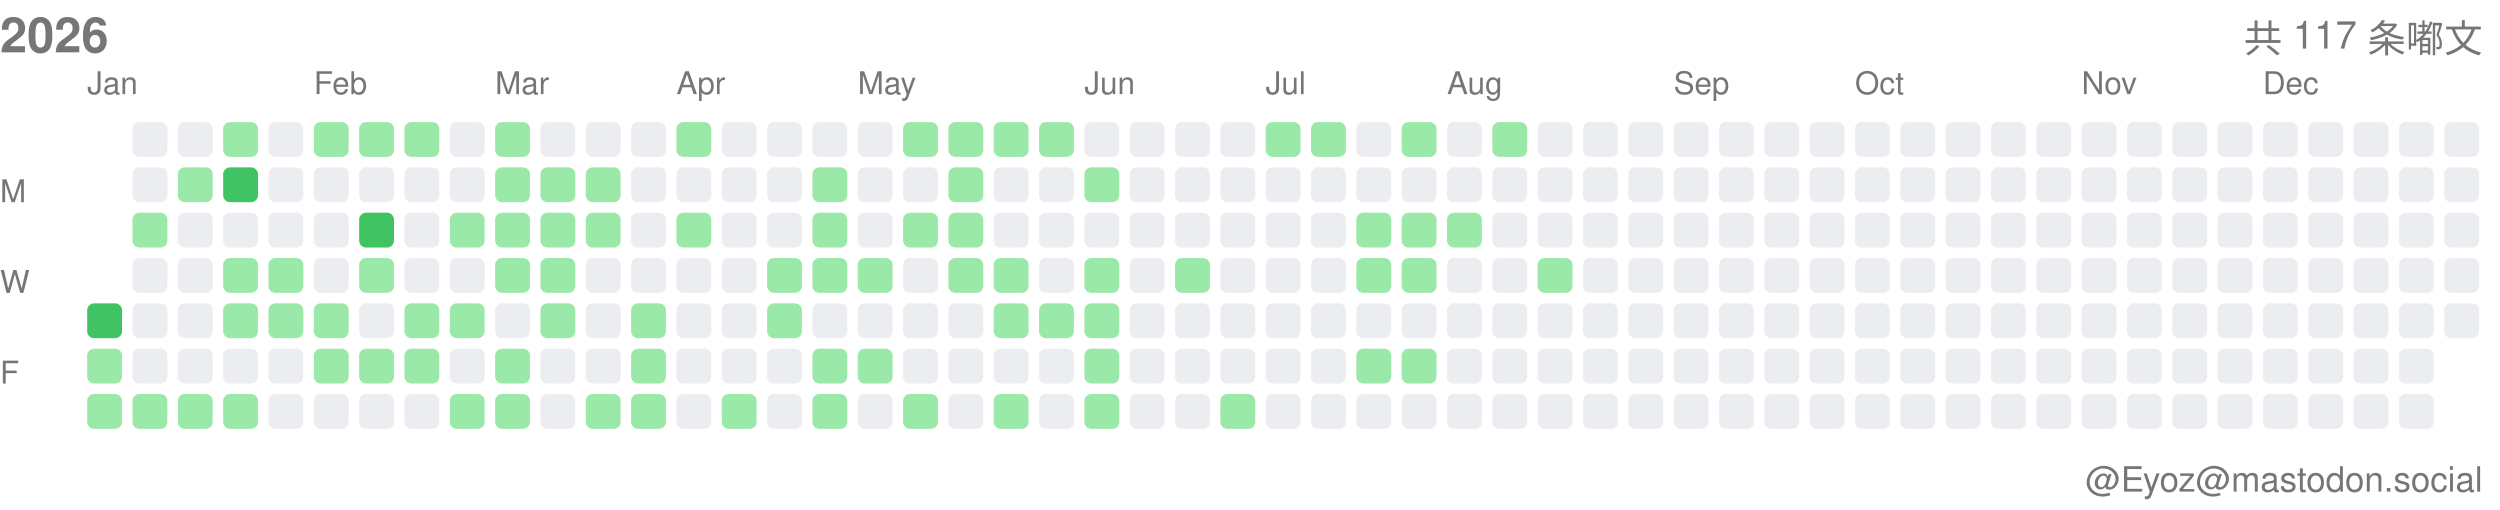
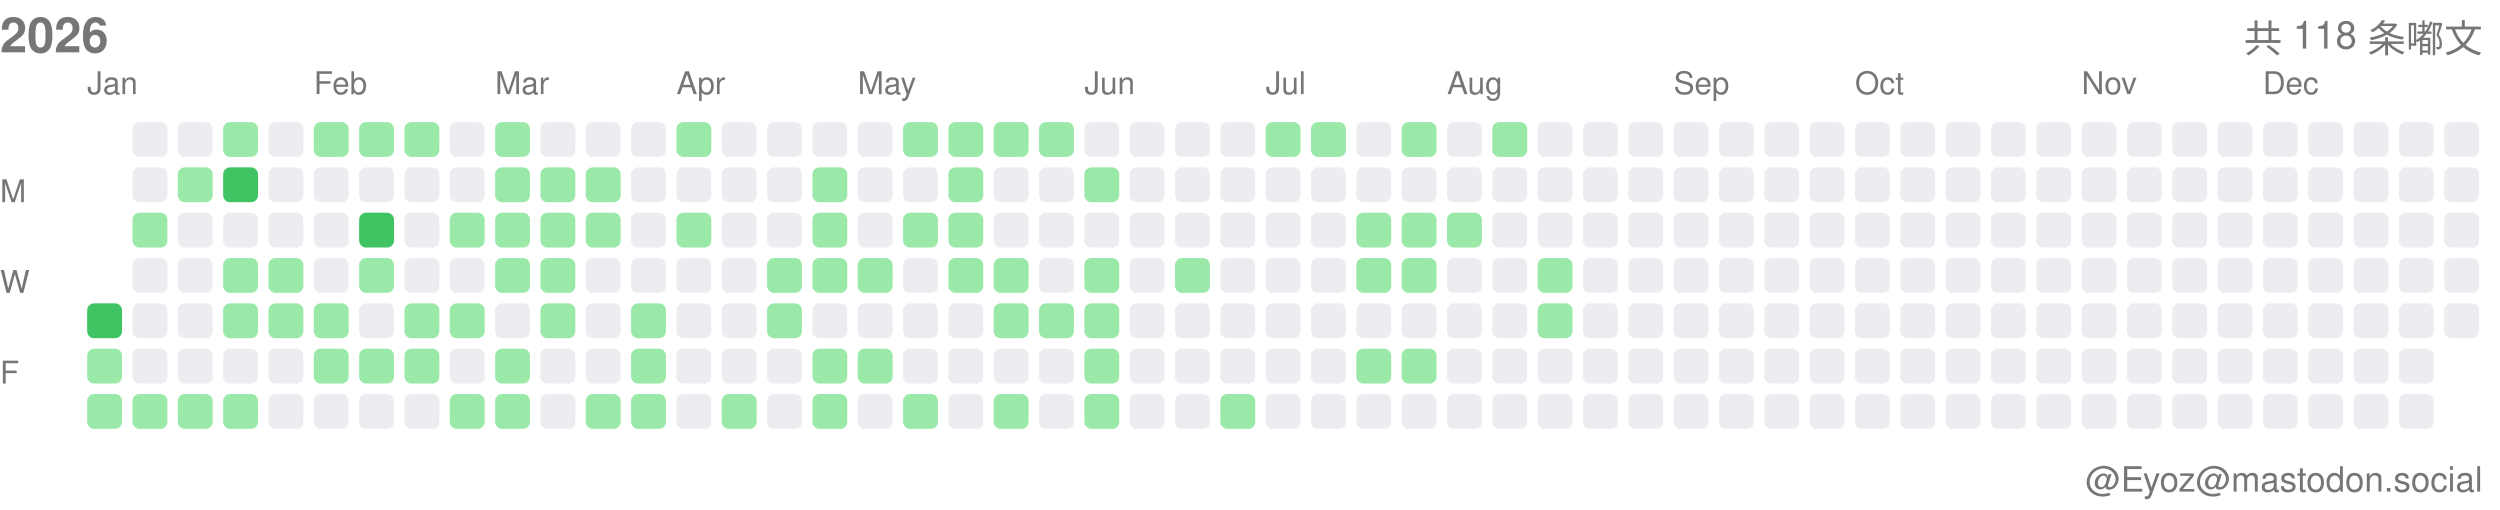
<svg xmlns="http://www.w3.org/2000/svg" width="717" height="146">
  <style>.month-label, .wday-label, .year-label, .total-label, .user-label { font-family: -apple-system, BlinkMacSystemFont, "Segoe UI", Helvetica, Arial, sans-serif, "Apple Color Emoji", "Segoe UI Emoji"; font-size: 9px; fill: #767676; } .year-label { font-size: 14px; font-weight: 600; } .total-label { font-size: 11px; font-weight: 500; } .user-label { font-size: 10px; }</style>
  <text x="0" y="15" class="year-label">2026</text>
-   <text x="712" y="15" class="total-label" text-anchor="end">共 117 条嘟文</text>
+   <text x="712" y="15" class="total-label" text-anchor="end">共 118 条嘟文</text>
  <text x="712" y="141" class="user-label" text-anchor="end">@Eyoz@mastodon.social</text>
  <text x="0" y="58" class="wday-label">M</text>
  <text x="0" y="84" class="wday-label">W</text>
  <text x="0" y="110" class="wday-label">F</text>
  <rect x="25" y="87" width="10" height="10" fill="#40c463" rx="2" ry="2" />
  <rect x="25" y="100" width="10" height="10" fill="#9be9a8" rx="2" ry="2" />
  <rect x="25" y="113" width="10" height="10" fill="#9be9a8" rx="2" ry="2" />
  <rect x="38" y="35" width="10" height="10" fill="#ebedf0" rx="2" ry="2" />
  <rect x="38" y="48" width="10" height="10" fill="#ebedf0" rx="2" ry="2" />
  <rect x="38" y="61" width="10" height="10" fill="#9be9a8" rx="2" ry="2" />
  <rect x="38" y="74" width="10" height="10" fill="#ebedf0" rx="2" ry="2" />
  <rect x="38" y="87" width="10" height="10" fill="#ebedf0" rx="2" ry="2" />
  <rect x="38" y="100" width="10" height="10" fill="#ebedf0" rx="2" ry="2" />
  <rect x="38" y="113" width="10" height="10" fill="#9be9a8" rx="2" ry="2" />
  <rect x="51" y="35" width="10" height="10" fill="#ebedf0" rx="2" ry="2" />
  <rect x="51" y="48" width="10" height="10" fill="#9be9a8" rx="2" ry="2" />
  <rect x="51" y="61" width="10" height="10" fill="#ebedf0" rx="2" ry="2" />
  <rect x="51" y="74" width="10" height="10" fill="#ebedf0" rx="2" ry="2" />
  <rect x="51" y="87" width="10" height="10" fill="#ebedf0" rx="2" ry="2" />
  <rect x="51" y="100" width="10" height="10" fill="#ebedf0" rx="2" ry="2" />
  <rect x="51" y="113" width="10" height="10" fill="#9be9a8" rx="2" ry="2" />
  <rect x="64" y="35" width="10" height="10" fill="#9be9a8" rx="2" ry="2" />
  <rect x="64" y="48" width="10" height="10" fill="#40c463" rx="2" ry="2" />
  <rect x="64" y="61" width="10" height="10" fill="#ebedf0" rx="2" ry="2" />
  <rect x="64" y="74" width="10" height="10" fill="#9be9a8" rx="2" ry="2" />
  <rect x="64" y="87" width="10" height="10" fill="#9be9a8" rx="2" ry="2" />
  <rect x="64" y="100" width="10" height="10" fill="#ebedf0" rx="2" ry="2" />
  <rect x="64" y="113" width="10" height="10" fill="#9be9a8" rx="2" ry="2" />
  <rect x="77" y="35" width="10" height="10" fill="#ebedf0" rx="2" ry="2" />
  <rect x="77" y="48" width="10" height="10" fill="#ebedf0" rx="2" ry="2" />
  <rect x="77" y="61" width="10" height="10" fill="#ebedf0" rx="2" ry="2" />
  <rect x="77" y="74" width="10" height="10" fill="#9be9a8" rx="2" ry="2" />
  <rect x="77" y="87" width="10" height="10" fill="#9be9a8" rx="2" ry="2" />
  <rect x="77" y="100" width="10" height="10" fill="#ebedf0" rx="2" ry="2" />
  <rect x="77" y="113" width="10" height="10" fill="#ebedf0" rx="2" ry="2" />
  <rect x="90" y="35" width="10" height="10" fill="#9be9a8" rx="2" ry="2" />
  <rect x="90" y="48" width="10" height="10" fill="#ebedf0" rx="2" ry="2" />
  <rect x="90" y="61" width="10" height="10" fill="#ebedf0" rx="2" ry="2" />
  <rect x="90" y="74" width="10" height="10" fill="#ebedf0" rx="2" ry="2" />
  <rect x="90" y="87" width="10" height="10" fill="#9be9a8" rx="2" ry="2" />
  <rect x="90" y="100" width="10" height="10" fill="#9be9a8" rx="2" ry="2" />
  <rect x="90" y="113" width="10" height="10" fill="#ebedf0" rx="2" ry="2" />
  <rect x="103" y="35" width="10" height="10" fill="#9be9a8" rx="2" ry="2" />
  <rect x="103" y="48" width="10" height="10" fill="#ebedf0" rx="2" ry="2" />
  <rect x="103" y="61" width="10" height="10" fill="#40c463" rx="2" ry="2" />
  <rect x="103" y="74" width="10" height="10" fill="#9be9a8" rx="2" ry="2" />
  <rect x="103" y="87" width="10" height="10" fill="#ebedf0" rx="2" ry="2" />
  <rect x="103" y="100" width="10" height="10" fill="#9be9a8" rx="2" ry="2" />
  <rect x="103" y="113" width="10" height="10" fill="#ebedf0" rx="2" ry="2" />
  <rect x="116" y="35" width="10" height="10" fill="#9be9a8" rx="2" ry="2" />
  <rect x="116" y="48" width="10" height="10" fill="#ebedf0" rx="2" ry="2" />
  <rect x="116" y="61" width="10" height="10" fill="#ebedf0" rx="2" ry="2" />
  <rect x="116" y="74" width="10" height="10" fill="#ebedf0" rx="2" ry="2" />
  <rect x="116" y="87" width="10" height="10" fill="#9be9a8" rx="2" ry="2" />
  <rect x="116" y="100" width="10" height="10" fill="#9be9a8" rx="2" ry="2" />
  <rect x="116" y="113" width="10" height="10" fill="#ebedf0" rx="2" ry="2" />
  <rect x="129" y="35" width="10" height="10" fill="#ebedf0" rx="2" ry="2" />
  <rect x="129" y="48" width="10" height="10" fill="#ebedf0" rx="2" ry="2" />
  <rect x="129" y="61" width="10" height="10" fill="#9be9a8" rx="2" ry="2" />
  <rect x="129" y="74" width="10" height="10" fill="#ebedf0" rx="2" ry="2" />
  <rect x="129" y="87" width="10" height="10" fill="#9be9a8" rx="2" ry="2" />
  <rect x="129" y="100" width="10" height="10" fill="#ebedf0" rx="2" ry="2" />
  <rect x="129" y="113" width="10" height="10" fill="#9be9a8" rx="2" ry="2" />
  <rect x="142" y="35" width="10" height="10" fill="#9be9a8" rx="2" ry="2" />
  <rect x="142" y="48" width="10" height="10" fill="#9be9a8" rx="2" ry="2" />
  <rect x="142" y="61" width="10" height="10" fill="#9be9a8" rx="2" ry="2" />
  <rect x="142" y="74" width="10" height="10" fill="#9be9a8" rx="2" ry="2" />
  <rect x="142" y="87" width="10" height="10" fill="#ebedf0" rx="2" ry="2" />
  <rect x="142" y="100" width="10" height="10" fill="#9be9a8" rx="2" ry="2" />
  <rect x="142" y="113" width="10" height="10" fill="#9be9a8" rx="2" ry="2" />
  <rect x="155" y="35" width="10" height="10" fill="#ebedf0" rx="2" ry="2" />
  <rect x="155" y="48" width="10" height="10" fill="#9be9a8" rx="2" ry="2" />
  <rect x="155" y="61" width="10" height="10" fill="#9be9a8" rx="2" ry="2" />
  <rect x="155" y="74" width="10" height="10" fill="#9be9a8" rx="2" ry="2" />
  <rect x="155" y="87" width="10" height="10" fill="#9be9a8" rx="2" ry="2" />
  <rect x="155" y="100" width="10" height="10" fill="#ebedf0" rx="2" ry="2" />
  <rect x="155" y="113" width="10" height="10" fill="#ebedf0" rx="2" ry="2" />
  <rect x="168" y="35" width="10" height="10" fill="#ebedf0" rx="2" ry="2" />
  <rect x="168" y="48" width="10" height="10" fill="#9be9a8" rx="2" ry="2" />
  <rect x="168" y="61" width="10" height="10" fill="#9be9a8" rx="2" ry="2" />
  <rect x="168" y="74" width="10" height="10" fill="#ebedf0" rx="2" ry="2" />
  <rect x="168" y="87" width="10" height="10" fill="#ebedf0" rx="2" ry="2" />
  <rect x="168" y="100" width="10" height="10" fill="#ebedf0" rx="2" ry="2" />
  <rect x="168" y="113" width="10" height="10" fill="#9be9a8" rx="2" ry="2" />
  <rect x="181" y="35" width="10" height="10" fill="#ebedf0" rx="2" ry="2" />
  <rect x="181" y="48" width="10" height="10" fill="#ebedf0" rx="2" ry="2" />
  <rect x="181" y="61" width="10" height="10" fill="#ebedf0" rx="2" ry="2" />
  <rect x="181" y="74" width="10" height="10" fill="#ebedf0" rx="2" ry="2" />
  <rect x="181" y="87" width="10" height="10" fill="#9be9a8" rx="2" ry="2" />
  <rect x="181" y="100" width="10" height="10" fill="#9be9a8" rx="2" ry="2" />
  <rect x="181" y="113" width="10" height="10" fill="#9be9a8" rx="2" ry="2" />
  <rect x="194" y="35" width="10" height="10" fill="#9be9a8" rx="2" ry="2" />
  <rect x="194" y="48" width="10" height="10" fill="#ebedf0" rx="2" ry="2" />
  <rect x="194" y="61" width="10" height="10" fill="#9be9a8" rx="2" ry="2" />
  <rect x="194" y="74" width="10" height="10" fill="#ebedf0" rx="2" ry="2" />
  <rect x="194" y="87" width="10" height="10" fill="#ebedf0" rx="2" ry="2" />
  <rect x="194" y="100" width="10" height="10" fill="#ebedf0" rx="2" ry="2" />
  <rect x="194" y="113" width="10" height="10" fill="#ebedf0" rx="2" ry="2" />
  <rect x="207" y="35" width="10" height="10" fill="#ebedf0" rx="2" ry="2" />
  <rect x="207" y="48" width="10" height="10" fill="#ebedf0" rx="2" ry="2" />
  <rect x="207" y="61" width="10" height="10" fill="#ebedf0" rx="2" ry="2" />
  <rect x="207" y="74" width="10" height="10" fill="#ebedf0" rx="2" ry="2" />
  <rect x="207" y="87" width="10" height="10" fill="#ebedf0" rx="2" ry="2" />
  <rect x="207" y="100" width="10" height="10" fill="#ebedf0" rx="2" ry="2" />
  <rect x="207" y="113" width="10" height="10" fill="#9be9a8" rx="2" ry="2" />
  <rect x="220" y="35" width="10" height="10" fill="#ebedf0" rx="2" ry="2" />
  <rect x="220" y="48" width="10" height="10" fill="#ebedf0" rx="2" ry="2" />
  <rect x="220" y="61" width="10" height="10" fill="#ebedf0" rx="2" ry="2" />
  <rect x="220" y="74" width="10" height="10" fill="#9be9a8" rx="2" ry="2" />
  <rect x="220" y="87" width="10" height="10" fill="#9be9a8" rx="2" ry="2" />
  <rect x="220" y="100" width="10" height="10" fill="#ebedf0" rx="2" ry="2" />
  <rect x="220" y="113" width="10" height="10" fill="#ebedf0" rx="2" ry="2" />
  <rect x="233" y="35" width="10" height="10" fill="#ebedf0" rx="2" ry="2" />
  <rect x="233" y="48" width="10" height="10" fill="#9be9a8" rx="2" ry="2" />
  <rect x="233" y="61" width="10" height="10" fill="#9be9a8" rx="2" ry="2" />
  <rect x="233" y="74" width="10" height="10" fill="#9be9a8" rx="2" ry="2" />
  <rect x="233" y="87" width="10" height="10" fill="#ebedf0" rx="2" ry="2" />
  <rect x="233" y="100" width="10" height="10" fill="#9be9a8" rx="2" ry="2" />
  <rect x="233" y="113" width="10" height="10" fill="#9be9a8" rx="2" ry="2" />
  <rect x="246" y="35" width="10" height="10" fill="#ebedf0" rx="2" ry="2" />
  <rect x="246" y="48" width="10" height="10" fill="#ebedf0" rx="2" ry="2" />
  <rect x="246" y="61" width="10" height="10" fill="#ebedf0" rx="2" ry="2" />
  <rect x="246" y="74" width="10" height="10" fill="#9be9a8" rx="2" ry="2" />
  <rect x="246" y="87" width="10" height="10" fill="#ebedf0" rx="2" ry="2" />
  <rect x="246" y="100" width="10" height="10" fill="#9be9a8" rx="2" ry="2" />
  <rect x="246" y="113" width="10" height="10" fill="#ebedf0" rx="2" ry="2" />
  <rect x="259" y="35" width="10" height="10" fill="#9be9a8" rx="2" ry="2" />
  <rect x="259" y="48" width="10" height="10" fill="#ebedf0" rx="2" ry="2" />
  <rect x="259" y="61" width="10" height="10" fill="#9be9a8" rx="2" ry="2" />
  <rect x="259" y="74" width="10" height="10" fill="#ebedf0" rx="2" ry="2" />
  <rect x="259" y="87" width="10" height="10" fill="#ebedf0" rx="2" ry="2" />
  <rect x="259" y="100" width="10" height="10" fill="#ebedf0" rx="2" ry="2" />
  <rect x="259" y="113" width="10" height="10" fill="#9be9a8" rx="2" ry="2" />
  <rect x="272" y="35" width="10" height="10" fill="#9be9a8" rx="2" ry="2" />
  <rect x="272" y="48" width="10" height="10" fill="#9be9a8" rx="2" ry="2" />
  <rect x="272" y="61" width="10" height="10" fill="#9be9a8" rx="2" ry="2" />
  <rect x="272" y="74" width="10" height="10" fill="#9be9a8" rx="2" ry="2" />
  <rect x="272" y="87" width="10" height="10" fill="#ebedf0" rx="2" ry="2" />
  <rect x="272" y="100" width="10" height="10" fill="#ebedf0" rx="2" ry="2" />
  <rect x="272" y="113" width="10" height="10" fill="#ebedf0" rx="2" ry="2" />
  <rect x="285" y="35" width="10" height="10" fill="#9be9a8" rx="2" ry="2" />
  <rect x="285" y="48" width="10" height="10" fill="#ebedf0" rx="2" ry="2" />
  <rect x="285" y="61" width="10" height="10" fill="#ebedf0" rx="2" ry="2" />
  <rect x="285" y="74" width="10" height="10" fill="#9be9a8" rx="2" ry="2" />
  <rect x="285" y="87" width="10" height="10" fill="#9be9a8" rx="2" ry="2" />
  <rect x="285" y="100" width="10" height="10" fill="#ebedf0" rx="2" ry="2" />
  <rect x="285" y="113" width="10" height="10" fill="#9be9a8" rx="2" ry="2" />
  <rect x="298" y="35" width="10" height="10" fill="#9be9a8" rx="2" ry="2" />
  <rect x="298" y="48" width="10" height="10" fill="#ebedf0" rx="2" ry="2" />
  <rect x="298" y="61" width="10" height="10" fill="#ebedf0" rx="2" ry="2" />
  <rect x="298" y="74" width="10" height="10" fill="#ebedf0" rx="2" ry="2" />
  <rect x="298" y="87" width="10" height="10" fill="#9be9a8" rx="2" ry="2" />
  <rect x="298" y="100" width="10" height="10" fill="#ebedf0" rx="2" ry="2" />
  <rect x="298" y="113" width="10" height="10" fill="#ebedf0" rx="2" ry="2" />
  <rect x="311" y="35" width="10" height="10" fill="#ebedf0" rx="2" ry="2" />
  <rect x="311" y="48" width="10" height="10" fill="#9be9a8" rx="2" ry="2" />
  <rect x="311" y="61" width="10" height="10" fill="#ebedf0" rx="2" ry="2" />
  <rect x="311" y="74" width="10" height="10" fill="#9be9a8" rx="2" ry="2" />
  <rect x="311" y="87" width="10" height="10" fill="#9be9a8" rx="2" ry="2" />
  <rect x="311" y="100" width="10" height="10" fill="#9be9a8" rx="2" ry="2" />
  <rect x="311" y="113" width="10" height="10" fill="#9be9a8" rx="2" ry="2" />
  <rect x="324" y="35" width="10" height="10" fill="#ebedf0" rx="2" ry="2" />
  <rect x="324" y="48" width="10" height="10" fill="#ebedf0" rx="2" ry="2" />
  <rect x="324" y="61" width="10" height="10" fill="#ebedf0" rx="2" ry="2" />
  <rect x="324" y="74" width="10" height="10" fill="#ebedf0" rx="2" ry="2" />
  <rect x="324" y="87" width="10" height="10" fill="#ebedf0" rx="2" ry="2" />
  <rect x="324" y="100" width="10" height="10" fill="#ebedf0" rx="2" ry="2" />
  <rect x="324" y="113" width="10" height="10" fill="#ebedf0" rx="2" ry="2" />
  <rect x="337" y="35" width="10" height="10" fill="#ebedf0" rx="2" ry="2" />
  <rect x="337" y="48" width="10" height="10" fill="#ebedf0" rx="2" ry="2" />
  <rect x="337" y="61" width="10" height="10" fill="#ebedf0" rx="2" ry="2" />
  <rect x="337" y="74" width="10" height="10" fill="#9be9a8" rx="2" ry="2" />
  <rect x="337" y="87" width="10" height="10" fill="#ebedf0" rx="2" ry="2" />
  <rect x="337" y="100" width="10" height="10" fill="#ebedf0" rx="2" ry="2" />
  <rect x="337" y="113" width="10" height="10" fill="#ebedf0" rx="2" ry="2" />
  <rect x="350" y="35" width="10" height="10" fill="#ebedf0" rx="2" ry="2" />
  <rect x="350" y="48" width="10" height="10" fill="#ebedf0" rx="2" ry="2" />
  <rect x="350" y="61" width="10" height="10" fill="#ebedf0" rx="2" ry="2" />
  <rect x="350" y="74" width="10" height="10" fill="#ebedf0" rx="2" ry="2" />
  <rect x="350" y="87" width="10" height="10" fill="#ebedf0" rx="2" ry="2" />
  <rect x="350" y="100" width="10" height="10" fill="#ebedf0" rx="2" ry="2" />
  <rect x="350" y="113" width="10" height="10" fill="#9be9a8" rx="2" ry="2" />
  <rect x="363" y="35" width="10" height="10" fill="#9be9a8" rx="2" ry="2" />
  <rect x="363" y="48" width="10" height="10" fill="#ebedf0" rx="2" ry="2" />
  <rect x="363" y="61" width="10" height="10" fill="#ebedf0" rx="2" ry="2" />
  <rect x="363" y="74" width="10" height="10" fill="#ebedf0" rx="2" ry="2" />
  <rect x="363" y="87" width="10" height="10" fill="#ebedf0" rx="2" ry="2" />
  <rect x="363" y="100" width="10" height="10" fill="#ebedf0" rx="2" ry="2" />
  <rect x="363" y="113" width="10" height="10" fill="#ebedf0" rx="2" ry="2" />
  <rect x="376" y="35" width="10" height="10" fill="#9be9a8" rx="2" ry="2" />
  <rect x="376" y="48" width="10" height="10" fill="#ebedf0" rx="2" ry="2" />
  <rect x="376" y="61" width="10" height="10" fill="#ebedf0" rx="2" ry="2" />
  <rect x="376" y="74" width="10" height="10" fill="#ebedf0" rx="2" ry="2" />
  <rect x="376" y="87" width="10" height="10" fill="#ebedf0" rx="2" ry="2" />
  <rect x="376" y="100" width="10" height="10" fill="#ebedf0" rx="2" ry="2" />
  <rect x="376" y="113" width="10" height="10" fill="#ebedf0" rx="2" ry="2" />
  <rect x="389" y="35" width="10" height="10" fill="#ebedf0" rx="2" ry="2" />
  <rect x="389" y="48" width="10" height="10" fill="#ebedf0" rx="2" ry="2" />
  <rect x="389" y="61" width="10" height="10" fill="#9be9a8" rx="2" ry="2" />
  <rect x="389" y="74" width="10" height="10" fill="#9be9a8" rx="2" ry="2" />
  <rect x="389" y="87" width="10" height="10" fill="#ebedf0" rx="2" ry="2" />
  <rect x="389" y="100" width="10" height="10" fill="#9be9a8" rx="2" ry="2" />
  <rect x="389" y="113" width="10" height="10" fill="#ebedf0" rx="2" ry="2" />
  <rect x="402" y="35" width="10" height="10" fill="#9be9a8" rx="2" ry="2" />
  <rect x="402" y="48" width="10" height="10" fill="#ebedf0" rx="2" ry="2" />
  <rect x="402" y="61" width="10" height="10" fill="#9be9a8" rx="2" ry="2" />
  <rect x="402" y="74" width="10" height="10" fill="#9be9a8" rx="2" ry="2" />
  <rect x="402" y="87" width="10" height="10" fill="#ebedf0" rx="2" ry="2" />
  <rect x="402" y="100" width="10" height="10" fill="#9be9a8" rx="2" ry="2" />
  <rect x="402" y="113" width="10" height="10" fill="#ebedf0" rx="2" ry="2" />
  <rect x="415" y="35" width="10" height="10" fill="#ebedf0" rx="2" ry="2" />
  <rect x="415" y="48" width="10" height="10" fill="#ebedf0" rx="2" ry="2" />
  <rect x="415" y="61" width="10" height="10" fill="#9be9a8" rx="2" ry="2" />
  <rect x="415" y="74" width="10" height="10" fill="#ebedf0" rx="2" ry="2" />
  <rect x="415" y="87" width="10" height="10" fill="#ebedf0" rx="2" ry="2" />
  <rect x="415" y="100" width="10" height="10" fill="#ebedf0" rx="2" ry="2" />
  <rect x="415" y="113" width="10" height="10" fill="#ebedf0" rx="2" ry="2" />
  <rect x="428" y="35" width="10" height="10" fill="#9be9a8" rx="2" ry="2" />
  <rect x="428" y="48" width="10" height="10" fill="#ebedf0" rx="2" ry="2" />
  <rect x="428" y="61" width="10" height="10" fill="#ebedf0" rx="2" ry="2" />
  <rect x="428" y="74" width="10" height="10" fill="#ebedf0" rx="2" ry="2" />
  <rect x="428" y="87" width="10" height="10" fill="#ebedf0" rx="2" ry="2" />
  <rect x="428" y="100" width="10" height="10" fill="#ebedf0" rx="2" ry="2" />
  <rect x="428" y="113" width="10" height="10" fill="#ebedf0" rx="2" ry="2" />
  <rect x="441" y="35" width="10" height="10" fill="#ebedf0" rx="2" ry="2" />
  <rect x="441" y="48" width="10" height="10" fill="#ebedf0" rx="2" ry="2" />
  <rect x="441" y="61" width="10" height="10" fill="#ebedf0" rx="2" ry="2" />
  <rect x="441" y="74" width="10" height="10" fill="#9be9a8" rx="2" ry="2" />
-   <rect x="441" y="87" width="10" height="10" fill="#ebedf0" rx="2" ry="2" />
+   <rect x="441" y="87" width="10" height="10" fill="#9be9a8" rx="2" ry="2" />
  <rect x="441" y="100" width="10" height="10" fill="#ebedf0" rx="2" ry="2" />
  <rect x="441" y="113" width="10" height="10" fill="#ebedf0" rx="2" ry="2" />
  <rect x="454" y="35" width="10" height="10" fill="#ebedf0" rx="2" ry="2" />
  <rect x="454" y="48" width="10" height="10" fill="#ebedf0" rx="2" ry="2" />
  <rect x="454" y="61" width="10" height="10" fill="#ebedf0" rx="2" ry="2" />
  <rect x="454" y="74" width="10" height="10" fill="#ebedf0" rx="2" ry="2" />
  <rect x="454" y="87" width="10" height="10" fill="#ebedf0" rx="2" ry="2" />
  <rect x="454" y="100" width="10" height="10" fill="#ebedf0" rx="2" ry="2" />
  <rect x="454" y="113" width="10" height="10" fill="#ebedf0" rx="2" ry="2" />
  <rect x="467" y="35" width="10" height="10" fill="#ebedf0" rx="2" ry="2" />
  <rect x="467" y="48" width="10" height="10" fill="#ebedf0" rx="2" ry="2" />
  <rect x="467" y="61" width="10" height="10" fill="#ebedf0" rx="2" ry="2" />
  <rect x="467" y="74" width="10" height="10" fill="#ebedf0" rx="2" ry="2" />
  <rect x="467" y="87" width="10" height="10" fill="#ebedf0" rx="2" ry="2" />
  <rect x="467" y="100" width="10" height="10" fill="#ebedf0" rx="2" ry="2" />
  <rect x="467" y="113" width="10" height="10" fill="#ebedf0" rx="2" ry="2" />
  <rect x="480" y="35" width="10" height="10" fill="#ebedf0" rx="2" ry="2" />
  <rect x="480" y="48" width="10" height="10" fill="#ebedf0" rx="2" ry="2" />
  <rect x="480" y="61" width="10" height="10" fill="#ebedf0" rx="2" ry="2" />
  <rect x="480" y="74" width="10" height="10" fill="#ebedf0" rx="2" ry="2" />
  <rect x="480" y="87" width="10" height="10" fill="#ebedf0" rx="2" ry="2" />
  <rect x="480" y="100" width="10" height="10" fill="#ebedf0" rx="2" ry="2" />
  <rect x="480" y="113" width="10" height="10" fill="#ebedf0" rx="2" ry="2" />
  <rect x="493" y="35" width="10" height="10" fill="#ebedf0" rx="2" ry="2" />
  <rect x="493" y="48" width="10" height="10" fill="#ebedf0" rx="2" ry="2" />
  <rect x="493" y="61" width="10" height="10" fill="#ebedf0" rx="2" ry="2" />
  <rect x="493" y="74" width="10" height="10" fill="#ebedf0" rx="2" ry="2" />
  <rect x="493" y="87" width="10" height="10" fill="#ebedf0" rx="2" ry="2" />
  <rect x="493" y="100" width="10" height="10" fill="#ebedf0" rx="2" ry="2" />
  <rect x="493" y="113" width="10" height="10" fill="#ebedf0" rx="2" ry="2" />
  <rect x="506" y="35" width="10" height="10" fill="#ebedf0" rx="2" ry="2" />
  <rect x="506" y="48" width="10" height="10" fill="#ebedf0" rx="2" ry="2" />
  <rect x="506" y="61" width="10" height="10" fill="#ebedf0" rx="2" ry="2" />
  <rect x="506" y="74" width="10" height="10" fill="#ebedf0" rx="2" ry="2" />
  <rect x="506" y="87" width="10" height="10" fill="#ebedf0" rx="2" ry="2" />
  <rect x="506" y="100" width="10" height="10" fill="#ebedf0" rx="2" ry="2" />
  <rect x="506" y="113" width="10" height="10" fill="#ebedf0" rx="2" ry="2" />
  <rect x="519" y="35" width="10" height="10" fill="#ebedf0" rx="2" ry="2" />
  <rect x="519" y="48" width="10" height="10" fill="#ebedf0" rx="2" ry="2" />
  <rect x="519" y="61" width="10" height="10" fill="#ebedf0" rx="2" ry="2" />
  <rect x="519" y="74" width="10" height="10" fill="#ebedf0" rx="2" ry="2" />
  <rect x="519" y="87" width="10" height="10" fill="#ebedf0" rx="2" ry="2" />
  <rect x="519" y="100" width="10" height="10" fill="#ebedf0" rx="2" ry="2" />
  <rect x="519" y="113" width="10" height="10" fill="#ebedf0" rx="2" ry="2" />
  <rect x="532" y="35" width="10" height="10" fill="#ebedf0" rx="2" ry="2" />
  <rect x="532" y="48" width="10" height="10" fill="#ebedf0" rx="2" ry="2" />
  <rect x="532" y="61" width="10" height="10" fill="#ebedf0" rx="2" ry="2" />
  <rect x="532" y="74" width="10" height="10" fill="#ebedf0" rx="2" ry="2" />
  <rect x="532" y="87" width="10" height="10" fill="#ebedf0" rx="2" ry="2" />
  <rect x="532" y="100" width="10" height="10" fill="#ebedf0" rx="2" ry="2" />
  <rect x="532" y="113" width="10" height="10" fill="#ebedf0" rx="2" ry="2" />
  <rect x="545" y="35" width="10" height="10" fill="#ebedf0" rx="2" ry="2" />
  <rect x="545" y="48" width="10" height="10" fill="#ebedf0" rx="2" ry="2" />
  <rect x="545" y="61" width="10" height="10" fill="#ebedf0" rx="2" ry="2" />
  <rect x="545" y="74" width="10" height="10" fill="#ebedf0" rx="2" ry="2" />
  <rect x="545" y="87" width="10" height="10" fill="#ebedf0" rx="2" ry="2" />
  <rect x="545" y="100" width="10" height="10" fill="#ebedf0" rx="2" ry="2" />
  <rect x="545" y="113" width="10" height="10" fill="#ebedf0" rx="2" ry="2" />
  <rect x="558" y="35" width="10" height="10" fill="#ebedf0" rx="2" ry="2" />
  <rect x="558" y="48" width="10" height="10" fill="#ebedf0" rx="2" ry="2" />
  <rect x="558" y="61" width="10" height="10" fill="#ebedf0" rx="2" ry="2" />
  <rect x="558" y="74" width="10" height="10" fill="#ebedf0" rx="2" ry="2" />
  <rect x="558" y="87" width="10" height="10" fill="#ebedf0" rx="2" ry="2" />
  <rect x="558" y="100" width="10" height="10" fill="#ebedf0" rx="2" ry="2" />
  <rect x="558" y="113" width="10" height="10" fill="#ebedf0" rx="2" ry="2" />
  <rect x="571" y="35" width="10" height="10" fill="#ebedf0" rx="2" ry="2" />
  <rect x="571" y="48" width="10" height="10" fill="#ebedf0" rx="2" ry="2" />
  <rect x="571" y="61" width="10" height="10" fill="#ebedf0" rx="2" ry="2" />
  <rect x="571" y="74" width="10" height="10" fill="#ebedf0" rx="2" ry="2" />
  <rect x="571" y="87" width="10" height="10" fill="#ebedf0" rx="2" ry="2" />
  <rect x="571" y="100" width="10" height="10" fill="#ebedf0" rx="2" ry="2" />
  <rect x="571" y="113" width="10" height="10" fill="#ebedf0" rx="2" ry="2" />
  <rect x="584" y="35" width="10" height="10" fill="#ebedf0" rx="2" ry="2" />
  <rect x="584" y="48" width="10" height="10" fill="#ebedf0" rx="2" ry="2" />
  <rect x="584" y="61" width="10" height="10" fill="#ebedf0" rx="2" ry="2" />
  <rect x="584" y="74" width="10" height="10" fill="#ebedf0" rx="2" ry="2" />
  <rect x="584" y="87" width="10" height="10" fill="#ebedf0" rx="2" ry="2" />
  <rect x="584" y="100" width="10" height="10" fill="#ebedf0" rx="2" ry="2" />
  <rect x="584" y="113" width="10" height="10" fill="#ebedf0" rx="2" ry="2" />
  <rect x="597" y="35" width="10" height="10" fill="#ebedf0" rx="2" ry="2" />
  <rect x="597" y="48" width="10" height="10" fill="#ebedf0" rx="2" ry="2" />
  <rect x="597" y="61" width="10" height="10" fill="#ebedf0" rx="2" ry="2" />
  <rect x="597" y="74" width="10" height="10" fill="#ebedf0" rx="2" ry="2" />
  <rect x="597" y="87" width="10" height="10" fill="#ebedf0" rx="2" ry="2" />
  <rect x="597" y="100" width="10" height="10" fill="#ebedf0" rx="2" ry="2" />
  <rect x="597" y="113" width="10" height="10" fill="#ebedf0" rx="2" ry="2" />
  <rect x="610" y="35" width="10" height="10" fill="#ebedf0" rx="2" ry="2" />
  <rect x="610" y="48" width="10" height="10" fill="#ebedf0" rx="2" ry="2" />
  <rect x="610" y="61" width="10" height="10" fill="#ebedf0" rx="2" ry="2" />
  <rect x="610" y="74" width="10" height="10" fill="#ebedf0" rx="2" ry="2" />
  <rect x="610" y="87" width="10" height="10" fill="#ebedf0" rx="2" ry="2" />
  <rect x="610" y="100" width="10" height="10" fill="#ebedf0" rx="2" ry="2" />
  <rect x="610" y="113" width="10" height="10" fill="#ebedf0" rx="2" ry="2" />
  <rect x="623" y="35" width="10" height="10" fill="#ebedf0" rx="2" ry="2" />
  <rect x="623" y="48" width="10" height="10" fill="#ebedf0" rx="2" ry="2" />
  <rect x="623" y="61" width="10" height="10" fill="#ebedf0" rx="2" ry="2" />
  <rect x="623" y="74" width="10" height="10" fill="#ebedf0" rx="2" ry="2" />
  <rect x="623" y="87" width="10" height="10" fill="#ebedf0" rx="2" ry="2" />
  <rect x="623" y="100" width="10" height="10" fill="#ebedf0" rx="2" ry="2" />
  <rect x="623" y="113" width="10" height="10" fill="#ebedf0" rx="2" ry="2" />
  <rect x="636" y="35" width="10" height="10" fill="#ebedf0" rx="2" ry="2" />
  <rect x="636" y="48" width="10" height="10" fill="#ebedf0" rx="2" ry="2" />
  <rect x="636" y="61" width="10" height="10" fill="#ebedf0" rx="2" ry="2" />
  <rect x="636" y="74" width="10" height="10" fill="#ebedf0" rx="2" ry="2" />
  <rect x="636" y="87" width="10" height="10" fill="#ebedf0" rx="2" ry="2" />
  <rect x="636" y="100" width="10" height="10" fill="#ebedf0" rx="2" ry="2" />
  <rect x="636" y="113" width="10" height="10" fill="#ebedf0" rx="2" ry="2" />
  <rect x="649" y="35" width="10" height="10" fill="#ebedf0" rx="2" ry="2" />
  <rect x="649" y="48" width="10" height="10" fill="#ebedf0" rx="2" ry="2" />
  <rect x="649" y="61" width="10" height="10" fill="#ebedf0" rx="2" ry="2" />
  <rect x="649" y="74" width="10" height="10" fill="#ebedf0" rx="2" ry="2" />
  <rect x="649" y="87" width="10" height="10" fill="#ebedf0" rx="2" ry="2" />
  <rect x="649" y="100" width="10" height="10" fill="#ebedf0" rx="2" ry="2" />
  <rect x="649" y="113" width="10" height="10" fill="#ebedf0" rx="2" ry="2" />
  <rect x="662" y="35" width="10" height="10" fill="#ebedf0" rx="2" ry="2" />
  <rect x="662" y="48" width="10" height="10" fill="#ebedf0" rx="2" ry="2" />
  <rect x="662" y="61" width="10" height="10" fill="#ebedf0" rx="2" ry="2" />
  <rect x="662" y="74" width="10" height="10" fill="#ebedf0" rx="2" ry="2" />
  <rect x="662" y="87" width="10" height="10" fill="#ebedf0" rx="2" ry="2" />
  <rect x="662" y="100" width="10" height="10" fill="#ebedf0" rx="2" ry="2" />
  <rect x="662" y="113" width="10" height="10" fill="#ebedf0" rx="2" ry="2" />
  <rect x="675" y="35" width="10" height="10" fill="#ebedf0" rx="2" ry="2" />
  <rect x="675" y="48" width="10" height="10" fill="#ebedf0" rx="2" ry="2" />
  <rect x="675" y="61" width="10" height="10" fill="#ebedf0" rx="2" ry="2" />
  <rect x="675" y="74" width="10" height="10" fill="#ebedf0" rx="2" ry="2" />
  <rect x="675" y="87" width="10" height="10" fill="#ebedf0" rx="2" ry="2" />
  <rect x="675" y="100" width="10" height="10" fill="#ebedf0" rx="2" ry="2" />
  <rect x="675" y="113" width="10" height="10" fill="#ebedf0" rx="2" ry="2" />
  <rect x="688" y="35" width="10" height="10" fill="#ebedf0" rx="2" ry="2" />
  <rect x="688" y="48" width="10" height="10" fill="#ebedf0" rx="2" ry="2" />
  <rect x="688" y="61" width="10" height="10" fill="#ebedf0" rx="2" ry="2" />
  <rect x="688" y="74" width="10" height="10" fill="#ebedf0" rx="2" ry="2" />
  <rect x="688" y="87" width="10" height="10" fill="#ebedf0" rx="2" ry="2" />
  <rect x="688" y="100" width="10" height="10" fill="#ebedf0" rx="2" ry="2" />
  <rect x="688" y="113" width="10" height="10" fill="#ebedf0" rx="2" ry="2" />
  <rect x="701" y="35" width="10" height="10" fill="#ebedf0" rx="2" ry="2" />
  <rect x="701" y="48" width="10" height="10" fill="#ebedf0" rx="2" ry="2" />
  <rect x="701" y="61" width="10" height="10" fill="#ebedf0" rx="2" ry="2" />
  <rect x="701" y="74" width="10" height="10" fill="#ebedf0" rx="2" ry="2" />
  <rect x="701" y="87" width="10" height="10" fill="#ebedf0" rx="2" ry="2" />
  <text x="25" y="27" class="month-label">Jan</text>
  <text x="90" y="27" class="month-label">Feb</text>
  <text x="142" y="27" class="month-label">Mar</text>
  <text x="194" y="27" class="month-label">Apr</text>
  <text x="246" y="27" class="month-label">May</text>
  <text x="311" y="27" class="month-label">Jun</text>
  <text x="363" y="27" class="month-label">Jul</text>
  <text x="415" y="27" class="month-label">Aug</text>
  <text x="480" y="27" class="month-label">Sep</text>
  <text x="532" y="27" class="month-label">Oct</text>
  <text x="597" y="27" class="month-label">Nov</text>
  <text x="649" y="27" class="month-label">Dec</text>
</svg>
